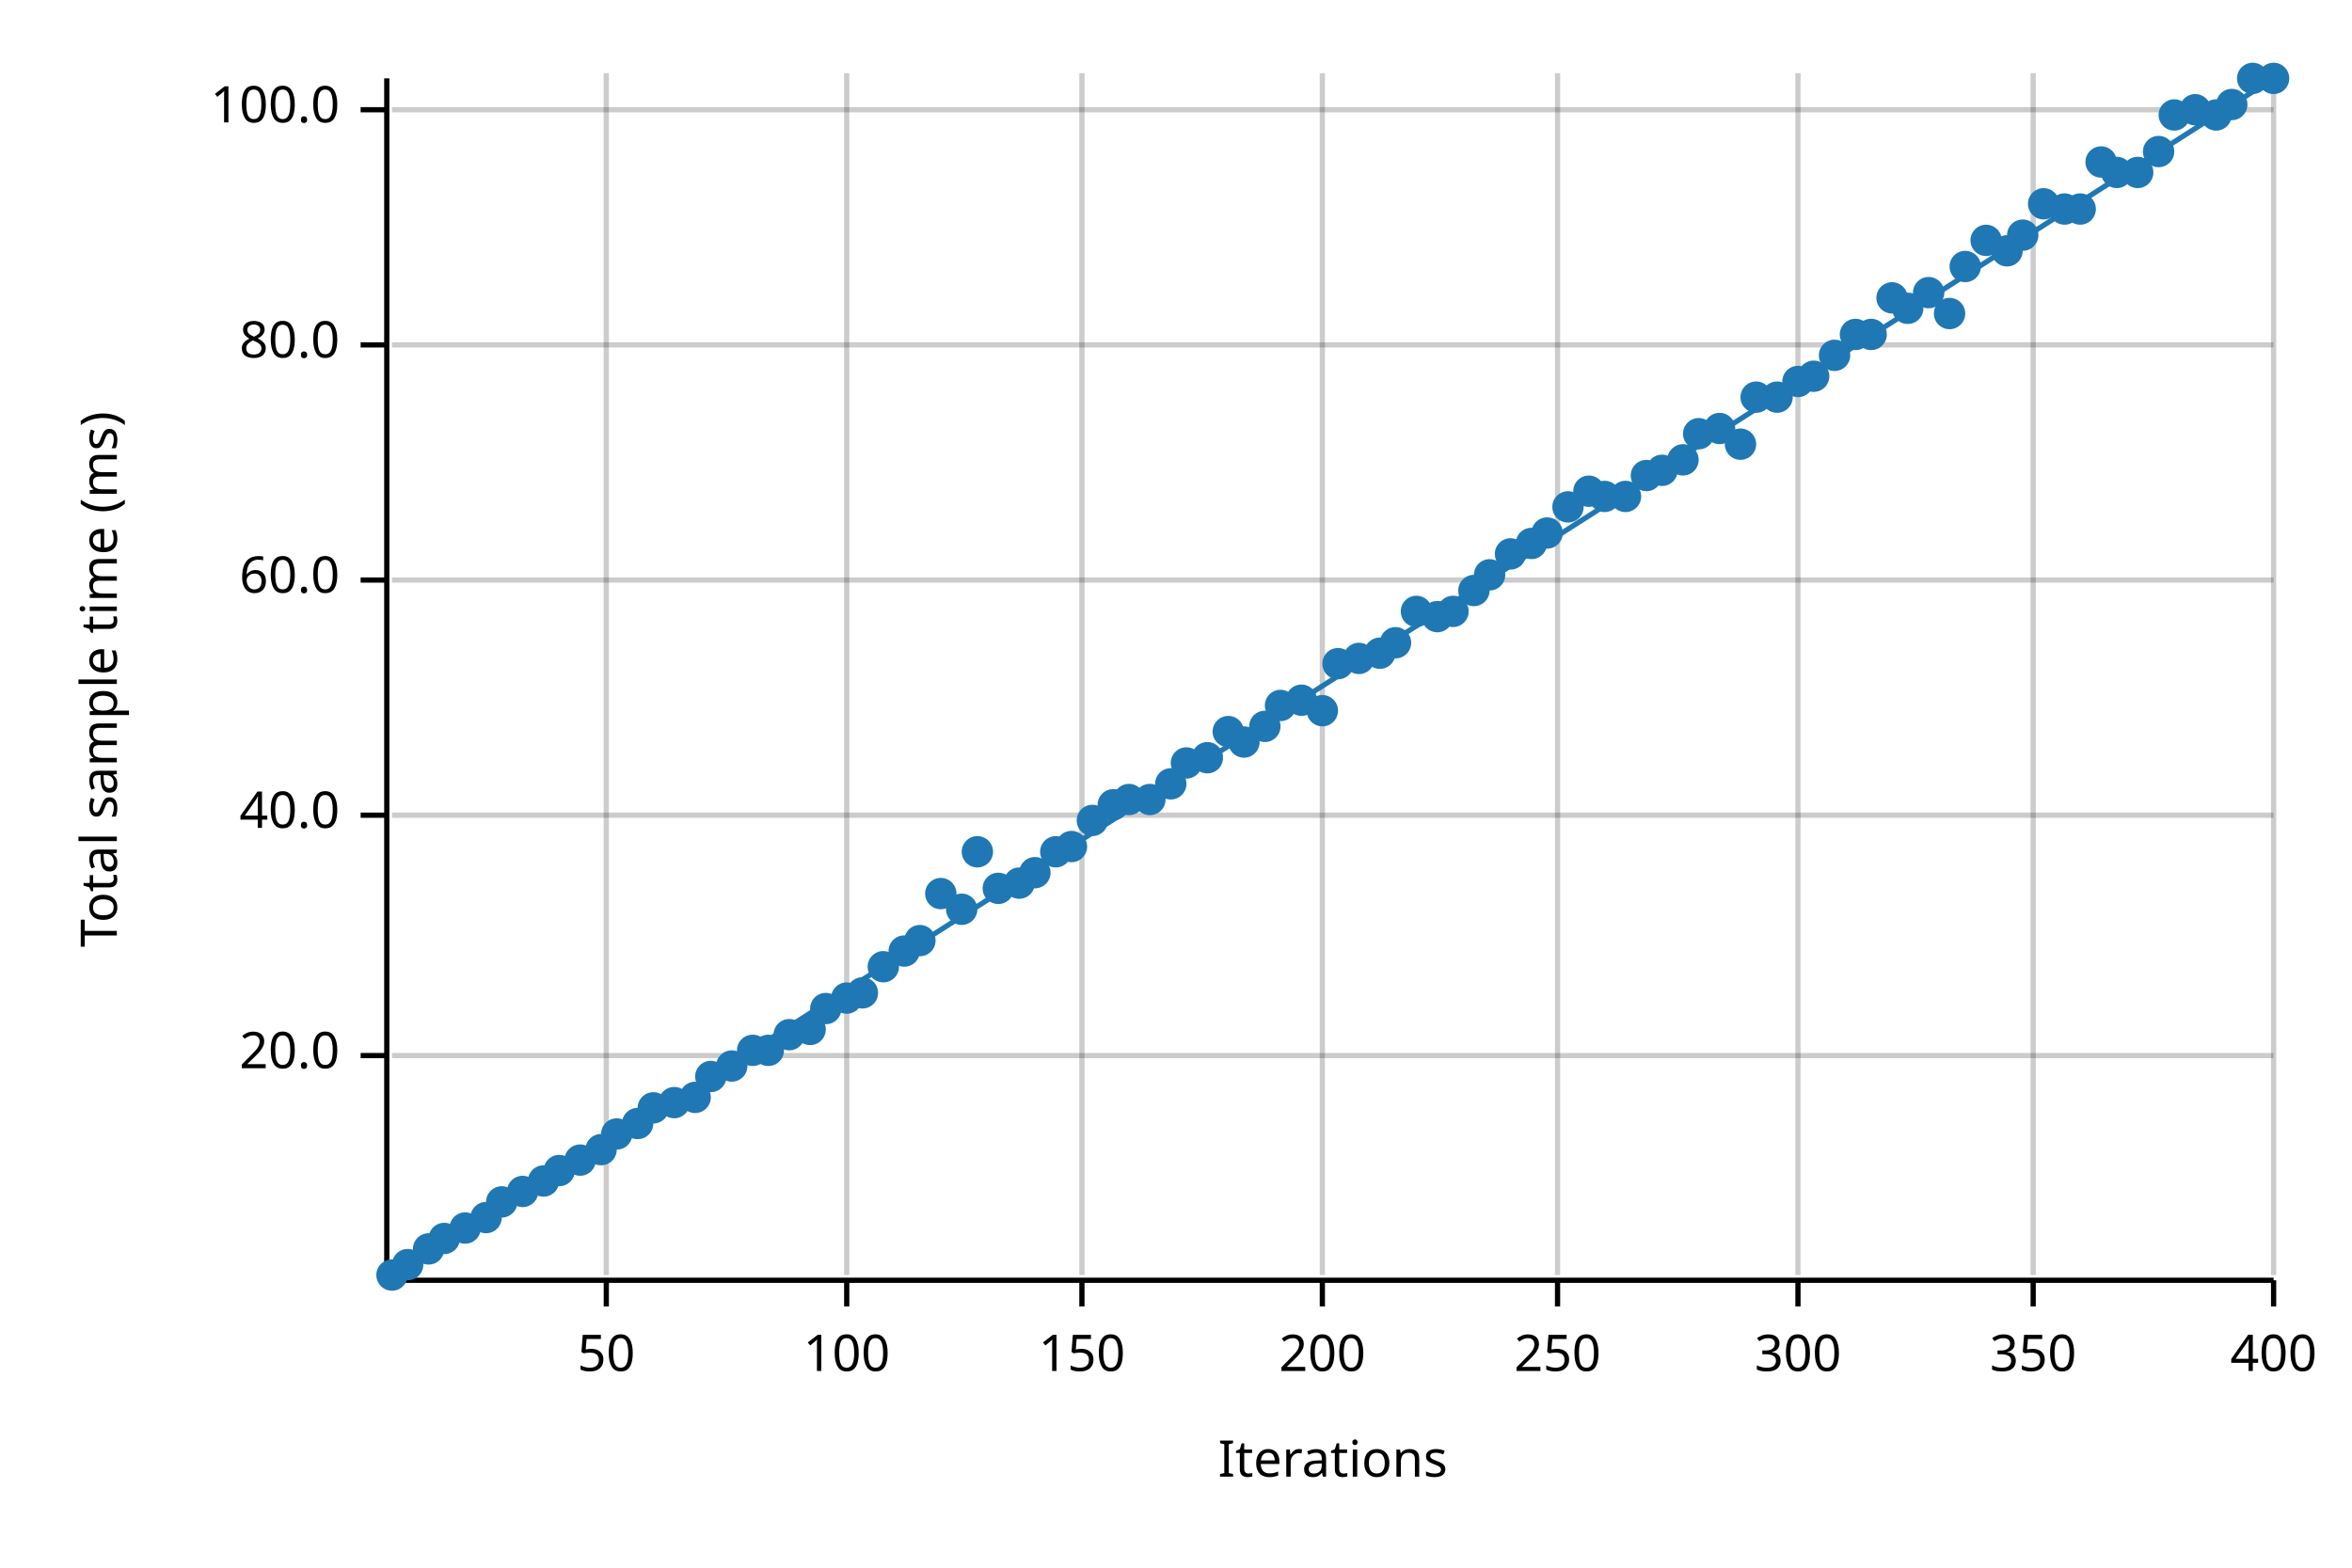
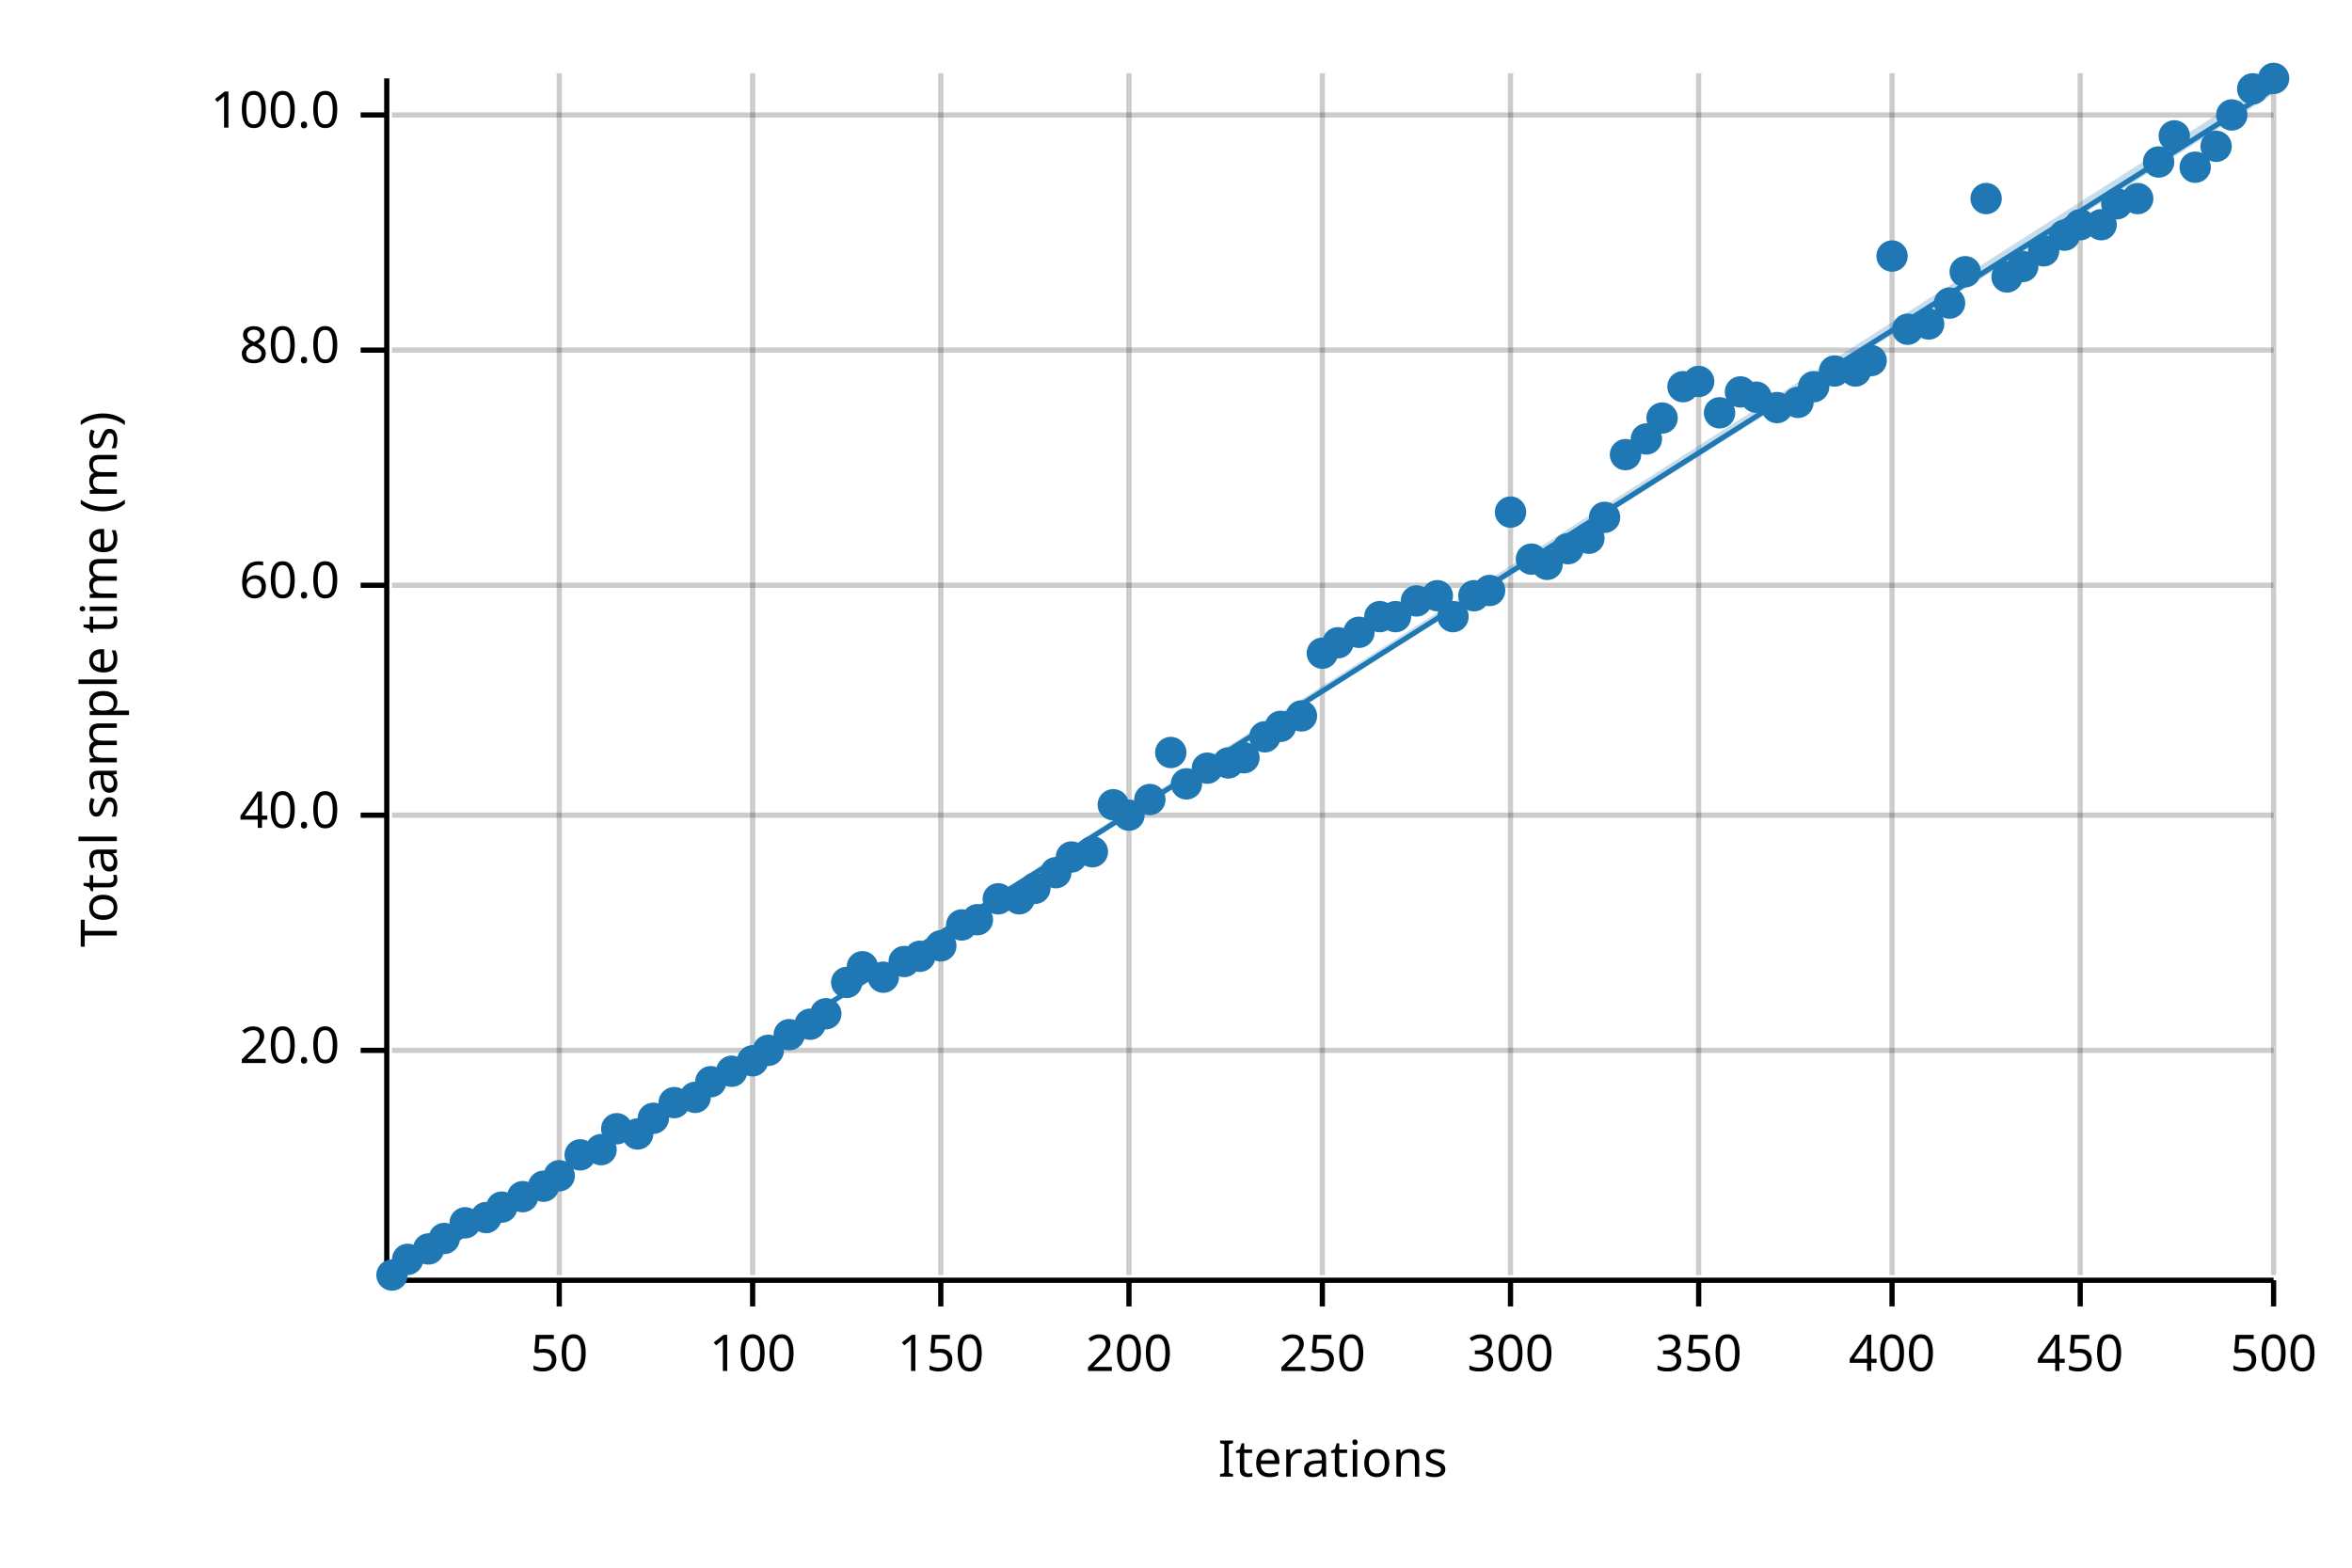
<svg xmlns="http://www.w3.org/2000/svg" width="450" height="300" viewBox="0 0 450 300">
  <text x="15" y="130" dy="0.76em" text-anchor="middle" font-family="sans-serif" font-size="9.677" opacity="1" fill="#000000" transform="rotate(270, 15, 130)">
Total sample time (ms)
</text>
  <text x="255" y="285" dy="-0.5ex" text-anchor="middle" font-family="sans-serif" font-size="9.677" opacity="1" fill="#000000">
Iterations
</text>
-   <line opacity="0.2" stroke="#000000" stroke-width="1" x1="116" y1="244" x2="116" y2="14" />
-   <line opacity="0.2" stroke="#000000" stroke-width="1" x1="162" y1="244" x2="162" y2="14" />
-   <line opacity="0.2" stroke="#000000" stroke-width="1" x1="207" y1="244" x2="207" y2="14" />
+   <line opacity="0.2" stroke="#000000" stroke-width="1" x1="107" y1="244" x2="107" y2="14" />
+   <line opacity="0.2" stroke="#000000" stroke-width="1" x1="144" y1="244" x2="144" y2="14" />
+   <line opacity="0.2" stroke="#000000" stroke-width="1" x1="180" y1="244" x2="180" y2="14" />
+   <line opacity="0.2" stroke="#000000" stroke-width="1" x1="216" y1="244" x2="216" y2="14" />
  <line opacity="0.2" stroke="#000000" stroke-width="1" x1="253" y1="244" x2="253" y2="14" />
-   <line opacity="0.2" stroke="#000000" stroke-width="1" x1="298" y1="244" x2="298" y2="14" />
-   <line opacity="0.2" stroke="#000000" stroke-width="1" x1="344" y1="244" x2="344" y2="14" />
-   <line opacity="0.2" stroke="#000000" stroke-width="1" x1="389" y1="244" x2="389" y2="14" />
+   <line opacity="0.2" stroke="#000000" stroke-width="1" x1="289" y1="244" x2="289" y2="14" />
+   <line opacity="0.2" stroke="#000000" stroke-width="1" x1="325" y1="244" x2="325" y2="14" />
+   <line opacity="0.2" stroke="#000000" stroke-width="1" x1="362" y1="244" x2="362" y2="14" />
+   <line opacity="0.2" stroke="#000000" stroke-width="1" x1="398" y1="244" x2="398" y2="14" />
  <line opacity="0.2" stroke="#000000" stroke-width="1" x1="435" y1="244" x2="435" y2="14" />
-   <line opacity="0.2" stroke="#000000" stroke-width="1" x1="75" y1="202" x2="435" y2="202" />
+   <line opacity="0.2" stroke="#000000" stroke-width="1" x1="75" y1="201" x2="435" y2="201" />
  <line opacity="0.2" stroke="#000000" stroke-width="1" x1="75" y1="156" x2="435" y2="156" />
-   <line opacity="0.2" stroke="#000000" stroke-width="1" x1="75" y1="111" x2="435" y2="111" />
-   <line opacity="0.2" stroke="#000000" stroke-width="1" x1="75" y1="66" x2="435" y2="66" />
-   <line opacity="0.2" stroke="#000000" stroke-width="1" x1="75" y1="21" x2="435" y2="21" />
+   <line opacity="0.2" stroke="#000000" stroke-width="1" x1="75" y1="112" x2="435" y2="112" />
+   <line opacity="0.2" stroke="#000000" stroke-width="1" x1="75" y1="67" x2="435" y2="67" />
+   <line opacity="0.2" stroke="#000000" stroke-width="1" x1="75" y1="22" x2="435" y2="22" />
  <polyline fill="none" opacity="1" stroke="#000000" stroke-width="1" points="74,15 74,245 " />
-   <text x="65" y="202" dy="0.5ex" text-anchor="end" font-family="sans-serif" font-size="9.677" opacity="1" fill="#000000">
+   <text x="65" y="201" dy="0.5ex" text-anchor="end" font-family="sans-serif" font-size="9.677" opacity="1" fill="#000000">
20.0
</text>
-   <polyline fill="none" opacity="1" stroke="#000000" stroke-width="1" points="69,202 74,202 " />
+   <polyline fill="none" opacity="1" stroke="#000000" stroke-width="1" points="69,201 74,201 " />
  <text x="65" y="156" dy="0.5ex" text-anchor="end" font-family="sans-serif" font-size="9.677" opacity="1" fill="#000000">
40.0
</text>
  <polyline fill="none" opacity="1" stroke="#000000" stroke-width="1" points="69,156 74,156 " />
-   <text x="65" y="111" dy="0.5ex" text-anchor="end" font-family="sans-serif" font-size="9.677" opacity="1" fill="#000000">
+   <text x="65" y="112" dy="0.5ex" text-anchor="end" font-family="sans-serif" font-size="9.677" opacity="1" fill="#000000">
60.0
</text>
-   <polyline fill="none" opacity="1" stroke="#000000" stroke-width="1" points="69,111 74,111 " />
-   <text x="65" y="66" dy="0.5ex" text-anchor="end" font-family="sans-serif" font-size="9.677" opacity="1" fill="#000000">
+   <polyline fill="none" opacity="1" stroke="#000000" stroke-width="1" points="69,112 74,112 " />
+   <text x="65" y="67" dy="0.5ex" text-anchor="end" font-family="sans-serif" font-size="9.677" opacity="1" fill="#000000">
80.0
</text>
-   <polyline fill="none" opacity="1" stroke="#000000" stroke-width="1" points="69,66 74,66 " />
-   <text x="65" y="21" dy="0.5ex" text-anchor="end" font-family="sans-serif" font-size="9.677" opacity="1" fill="#000000">
+   <polyline fill="none" opacity="1" stroke="#000000" stroke-width="1" points="69,67 74,67 " />
+   <text x="65" y="22" dy="0.5ex" text-anchor="end" font-family="sans-serif" font-size="9.677" opacity="1" fill="#000000">
100.0
</text>
-   <polyline fill="none" opacity="1" stroke="#000000" stroke-width="1" points="69,21 74,21 " />
+   <polyline fill="none" opacity="1" stroke="#000000" stroke-width="1" points="69,22 74,22 " />
  <polyline fill="none" opacity="1" stroke="#000000" stroke-width="1" points="75,245 435,245 " />
-   <text x="116" y="255" dy="0.76em" text-anchor="middle" font-family="sans-serif" font-size="9.677" opacity="1" fill="#000000">
+   <text x="107" y="255" dy="0.76em" text-anchor="middle" font-family="sans-serif" font-size="9.677" opacity="1" fill="#000000">
50
</text>
-   <polyline fill="none" opacity="1" stroke="#000000" stroke-width="1" points="116,245 116,250 " />
-   <text x="162" y="255" dy="0.76em" text-anchor="middle" font-family="sans-serif" font-size="9.677" opacity="1" fill="#000000">
+   <polyline fill="none" opacity="1" stroke="#000000" stroke-width="1" points="107,245 107,250 " />
+   <text x="144" y="255" dy="0.76em" text-anchor="middle" font-family="sans-serif" font-size="9.677" opacity="1" fill="#000000">
100
</text>
-   <polyline fill="none" opacity="1" stroke="#000000" stroke-width="1" points="162,245 162,250 " />
-   <text x="207" y="255" dy="0.76em" text-anchor="middle" font-family="sans-serif" font-size="9.677" opacity="1" fill="#000000">
+   <polyline fill="none" opacity="1" stroke="#000000" stroke-width="1" points="144,245 144,250 " />
+   <text x="180" y="255" dy="0.76em" text-anchor="middle" font-family="sans-serif" font-size="9.677" opacity="1" fill="#000000">
150
</text>
-   <polyline fill="none" opacity="1" stroke="#000000" stroke-width="1" points="207,245 207,250 " />
-   <text x="253" y="255" dy="0.76em" text-anchor="middle" font-family="sans-serif" font-size="9.677" opacity="1" fill="#000000">
+   <polyline fill="none" opacity="1" stroke="#000000" stroke-width="1" points="180,245 180,250 " />
+   <text x="216" y="255" dy="0.76em" text-anchor="middle" font-family="sans-serif" font-size="9.677" opacity="1" fill="#000000">
200
</text>
-   <polyline fill="none" opacity="1" stroke="#000000" stroke-width="1" points="253,245 253,250 " />
-   <text x="298" y="255" dy="0.76em" text-anchor="middle" font-family="sans-serif" font-size="9.677" opacity="1" fill="#000000">
+   <polyline fill="none" opacity="1" stroke="#000000" stroke-width="1" points="216,245 216,250 " />
+   <text x="253" y="255" dy="0.76em" text-anchor="middle" font-family="sans-serif" font-size="9.677" opacity="1" fill="#000000">
250
</text>
-   <polyline fill="none" opacity="1" stroke="#000000" stroke-width="1" points="298,245 298,250 " />
-   <text x="344" y="255" dy="0.76em" text-anchor="middle" font-family="sans-serif" font-size="9.677" opacity="1" fill="#000000">
+   <polyline fill="none" opacity="1" stroke="#000000" stroke-width="1" points="253,245 253,250 " />
+   <text x="289" y="255" dy="0.76em" text-anchor="middle" font-family="sans-serif" font-size="9.677" opacity="1" fill="#000000">
300
</text>
-   <polyline fill="none" opacity="1" stroke="#000000" stroke-width="1" points="344,245 344,250 " />
-   <text x="389" y="255" dy="0.76em" text-anchor="middle" font-family="sans-serif" font-size="9.677" opacity="1" fill="#000000">
+   <polyline fill="none" opacity="1" stroke="#000000" stroke-width="1" points="289,245 289,250 " />
+   <text x="325" y="255" dy="0.76em" text-anchor="middle" font-family="sans-serif" font-size="9.677" opacity="1" fill="#000000">
350
</text>
-   <polyline fill="none" opacity="1" stroke="#000000" stroke-width="1" points="389,245 389,250 " />
+   <polyline fill="none" opacity="1" stroke="#000000" stroke-width="1" points="325,245 325,250 " />
+   <text x="362" y="255" dy="0.76em" text-anchor="middle" font-family="sans-serif" font-size="9.677" opacity="1" fill="#000000">
+ 400
+ </text>
+   <polyline fill="none" opacity="1" stroke="#000000" stroke-width="1" points="362,245 362,250 " />
+   <text x="398" y="255" dy="0.76em" text-anchor="middle" font-family="sans-serif" font-size="9.677" opacity="1" fill="#000000">
+ 450
+ </text>
+   <polyline fill="none" opacity="1" stroke="#000000" stroke-width="1" points="398,245 398,250 " />
  <text x="435" y="255" dy="0.76em" text-anchor="middle" font-family="sans-serif" font-size="9.677" opacity="1" fill="#000000">
- 400
+ 500
</text>
  <polyline fill="none" opacity="1" stroke="#000000" stroke-width="1" points="435,245 435,250 " />
  <circle cx="75" cy="244" r="3" opacity="1" fill="#1F78B4" stroke="none" stroke-width="1" />
-   <circle cx="78" cy="242" r="3" opacity="1" fill="#1F78B4" stroke="none" stroke-width="1" />
+   <circle cx="78" cy="241" r="3" opacity="1" fill="#1F78B4" stroke="none" stroke-width="1" />
  <circle cx="82" cy="239" r="3" opacity="1" fill="#1F78B4" stroke="none" stroke-width="1" />
  <circle cx="85" cy="237" r="3" opacity="1" fill="#1F78B4" stroke="none" stroke-width="1" />
-   <circle cx="89" cy="235" r="3" opacity="1" fill="#1F78B4" stroke="none" stroke-width="1" />
+   <circle cx="89" cy="234" r="3" opacity="1" fill="#1F78B4" stroke="none" stroke-width="1" />
  <circle cx="93" cy="233" r="3" opacity="1" fill="#1F78B4" stroke="none" stroke-width="1" />
-   <circle cx="96" cy="230" r="3" opacity="1" fill="#1F78B4" stroke="none" stroke-width="1" />
-   <circle cx="100" cy="228" r="3" opacity="1" fill="#1F78B4" stroke="none" stroke-width="1" />
-   <circle cx="104" cy="226" r="3" opacity="1" fill="#1F78B4" stroke="none" stroke-width="1" />
-   <circle cx="107" cy="224" r="3" opacity="1" fill="#1F78B4" stroke="none" stroke-width="1" />
-   <circle cx="111" cy="222" r="3" opacity="1" fill="#1F78B4" stroke="none" stroke-width="1" />
+   <circle cx="96" cy="231" r="3" opacity="1" fill="#1F78B4" stroke="none" stroke-width="1" />
+   <circle cx="100" cy="229" r="3" opacity="1" fill="#1F78B4" stroke="none" stroke-width="1" />
+   <circle cx="104" cy="227" r="3" opacity="1" fill="#1F78B4" stroke="none" stroke-width="1" />
+   <circle cx="107" cy="225" r="3" opacity="1" fill="#1F78B4" stroke="none" stroke-width="1" />
+   <circle cx="111" cy="221" r="3" opacity="1" fill="#1F78B4" stroke="none" stroke-width="1" />
  <circle cx="115" cy="220" r="3" opacity="1" fill="#1F78B4" stroke="none" stroke-width="1" />
-   <circle cx="118" cy="217" r="3" opacity="1" fill="#1F78B4" stroke="none" stroke-width="1" />
-   <circle cx="122" cy="215" r="3" opacity="1" fill="#1F78B4" stroke="none" stroke-width="1" />
-   <circle cx="125" cy="212" r="3" opacity="1" fill="#1F78B4" stroke="none" stroke-width="1" />
+   <circle cx="118" cy="216" r="3" opacity="1" fill="#1F78B4" stroke="none" stroke-width="1" />
+   <circle cx="122" cy="217" r="3" opacity="1" fill="#1F78B4" stroke="none" stroke-width="1" />
+   <circle cx="125" cy="214" r="3" opacity="1" fill="#1F78B4" stroke="none" stroke-width="1" />
  <circle cx="129" cy="211" r="3" opacity="1" fill="#1F78B4" stroke="none" stroke-width="1" />
  <circle cx="133" cy="210" r="3" opacity="1" fill="#1F78B4" stroke="none" stroke-width="1" />
-   <circle cx="136" cy="206" r="3" opacity="1" fill="#1F78B4" stroke="none" stroke-width="1" />
-   <circle cx="140" cy="204" r="3" opacity="1" fill="#1F78B4" stroke="none" stroke-width="1" />
-   <circle cx="144" cy="201" r="3" opacity="1" fill="#1F78B4" stroke="none" stroke-width="1" />
+   <circle cx="136" cy="207" r="3" opacity="1" fill="#1F78B4" stroke="none" stroke-width="1" />
+   <circle cx="140" cy="205" r="3" opacity="1" fill="#1F78B4" stroke="none" stroke-width="1" />
+   <circle cx="144" cy="203" r="3" opacity="1" fill="#1F78B4" stroke="none" stroke-width="1" />
  <circle cx="147" cy="201" r="3" opacity="1" fill="#1F78B4" stroke="none" stroke-width="1" />
  <circle cx="151" cy="198" r="3" opacity="1" fill="#1F78B4" stroke="none" stroke-width="1" />
-   <circle cx="155" cy="197" r="3" opacity="1" fill="#1F78B4" stroke="none" stroke-width="1" />
-   <circle cx="158" cy="193" r="3" opacity="1" fill="#1F78B4" stroke="none" stroke-width="1" />
-   <circle cx="162" cy="191" r="3" opacity="1" fill="#1F78B4" stroke="none" stroke-width="1" />
-   <circle cx="165" cy="190" r="3" opacity="1" fill="#1F78B4" stroke="none" stroke-width="1" />
-   <circle cx="169" cy="185" r="3" opacity="1" fill="#1F78B4" stroke="none" stroke-width="1" />
-   <circle cx="173" cy="182" r="3" opacity="1" fill="#1F78B4" stroke="none" stroke-width="1" />
-   <circle cx="176" cy="180" r="3" opacity="1" fill="#1F78B4" stroke="none" stroke-width="1" />
-   <circle cx="180" cy="171" r="3" opacity="1" fill="#1F78B4" stroke="none" stroke-width="1" />
-   <circle cx="184" cy="174" r="3" opacity="1" fill="#1F78B4" stroke="none" stroke-width="1" />
-   <circle cx="187" cy="163" r="3" opacity="1" fill="#1F78B4" stroke="none" stroke-width="1" />
-   <circle cx="191" cy="170" r="3" opacity="1" fill="#1F78B4" stroke="none" stroke-width="1" />
-   <circle cx="195" cy="169" r="3" opacity="1" fill="#1F78B4" stroke="none" stroke-width="1" />
-   <circle cx="198" cy="167" r="3" opacity="1" fill="#1F78B4" stroke="none" stroke-width="1" />
-   <circle cx="202" cy="163" r="3" opacity="1" fill="#1F78B4" stroke="none" stroke-width="1" />
-   <circle cx="205" cy="162" r="3" opacity="1" fill="#1F78B4" stroke="none" stroke-width="1" />
-   <circle cx="209" cy="157" r="3" opacity="1" fill="#1F78B4" stroke="none" stroke-width="1" />
+   <circle cx="155" cy="196" r="3" opacity="1" fill="#1F78B4" stroke="none" stroke-width="1" />
+   <circle cx="158" cy="194" r="3" opacity="1" fill="#1F78B4" stroke="none" stroke-width="1" />
+   <circle cx="162" cy="188" r="3" opacity="1" fill="#1F78B4" stroke="none" stroke-width="1" />
+   <circle cx="165" cy="185" r="3" opacity="1" fill="#1F78B4" stroke="none" stroke-width="1" />
+   <circle cx="169" cy="187" r="3" opacity="1" fill="#1F78B4" stroke="none" stroke-width="1" />
+   <circle cx="173" cy="184" r="3" opacity="1" fill="#1F78B4" stroke="none" stroke-width="1" />
+   <circle cx="176" cy="183" r="3" opacity="1" fill="#1F78B4" stroke="none" stroke-width="1" />
+   <circle cx="180" cy="181" r="3" opacity="1" fill="#1F78B4" stroke="none" stroke-width="1" />
+   <circle cx="184" cy="177" r="3" opacity="1" fill="#1F78B4" stroke="none" stroke-width="1" />
+   <circle cx="187" cy="176" r="3" opacity="1" fill="#1F78B4" stroke="none" stroke-width="1" />
+   <circle cx="191" cy="172" r="3" opacity="1" fill="#1F78B4" stroke="none" stroke-width="1" />
+   <circle cx="195" cy="172" r="3" opacity="1" fill="#1F78B4" stroke="none" stroke-width="1" />
+   <circle cx="198" cy="170" r="3" opacity="1" fill="#1F78B4" stroke="none" stroke-width="1" />
+   <circle cx="202" cy="167" r="3" opacity="1" fill="#1F78B4" stroke="none" stroke-width="1" />
+   <circle cx="205" cy="164" r="3" opacity="1" fill="#1F78B4" stroke="none" stroke-width="1" />
+   <circle cx="209" cy="163" r="3" opacity="1" fill="#1F78B4" stroke="none" stroke-width="1" />
  <circle cx="213" cy="154" r="3" opacity="1" fill="#1F78B4" stroke="none" stroke-width="1" />
-   <circle cx="216" cy="153" r="3" opacity="1" fill="#1F78B4" stroke="none" stroke-width="1" />
+   <circle cx="216" cy="156" r="3" opacity="1" fill="#1F78B4" stroke="none" stroke-width="1" />
  <circle cx="220" cy="153" r="3" opacity="1" fill="#1F78B4" stroke="none" stroke-width="1" />
-   <circle cx="224" cy="150" r="3" opacity="1" fill="#1F78B4" stroke="none" stroke-width="1" />
-   <circle cx="227" cy="146" r="3" opacity="1" fill="#1F78B4" stroke="none" stroke-width="1" />
-   <circle cx="231" cy="145" r="3" opacity="1" fill="#1F78B4" stroke="none" stroke-width="1" />
-   <circle cx="235" cy="140" r="3" opacity="1" fill="#1F78B4" stroke="none" stroke-width="1" />
-   <circle cx="238" cy="142" r="3" opacity="1" fill="#1F78B4" stroke="none" stroke-width="1" />
-   <circle cx="242" cy="139" r="3" opacity="1" fill="#1F78B4" stroke="none" stroke-width="1" />
-   <circle cx="245" cy="135" r="3" opacity="1" fill="#1F78B4" stroke="none" stroke-width="1" />
-   <circle cx="249" cy="134" r="3" opacity="1" fill="#1F78B4" stroke="none" stroke-width="1" />
-   <circle cx="253" cy="136" r="3" opacity="1" fill="#1F78B4" stroke="none" stroke-width="1" />
-   <circle cx="256" cy="127" r="3" opacity="1" fill="#1F78B4" stroke="none" stroke-width="1" />
-   <circle cx="260" cy="126" r="3" opacity="1" fill="#1F78B4" stroke="none" stroke-width="1" />
-   <circle cx="264" cy="125" r="3" opacity="1" fill="#1F78B4" stroke="none" stroke-width="1" />
-   <circle cx="267" cy="123" r="3" opacity="1" fill="#1F78B4" stroke="none" stroke-width="1" />
-   <circle cx="271" cy="117" r="3" opacity="1" fill="#1F78B4" stroke="none" stroke-width="1" />
-   <circle cx="275" cy="118" r="3" opacity="1" fill="#1F78B4" stroke="none" stroke-width="1" />
-   <circle cx="278" cy="117" r="3" opacity="1" fill="#1F78B4" stroke="none" stroke-width="1" />
-   <circle cx="282" cy="113" r="3" opacity="1" fill="#1F78B4" stroke="none" stroke-width="1" />
-   <circle cx="285" cy="110" r="3" opacity="1" fill="#1F78B4" stroke="none" stroke-width="1" />
-   <circle cx="289" cy="106" r="3" opacity="1" fill="#1F78B4" stroke="none" stroke-width="1" />
-   <circle cx="293" cy="104" r="3" opacity="1" fill="#1F78B4" stroke="none" stroke-width="1" />
-   <circle cx="296" cy="102" r="3" opacity="1" fill="#1F78B4" stroke="none" stroke-width="1" />
-   <circle cx="300" cy="97" r="3" opacity="1" fill="#1F78B4" stroke="none" stroke-width="1" />
-   <circle cx="304" cy="94" r="3" opacity="1" fill="#1F78B4" stroke="none" stroke-width="1" />
-   <circle cx="307" cy="95" r="3" opacity="1" fill="#1F78B4" stroke="none" stroke-width="1" />
-   <circle cx="311" cy="95" r="3" opacity="1" fill="#1F78B4" stroke="none" stroke-width="1" />
-   <circle cx="315" cy="91" r="3" opacity="1" fill="#1F78B4" stroke="none" stroke-width="1" />
-   <circle cx="318" cy="90" r="3" opacity="1" fill="#1F78B4" stroke="none" stroke-width="1" />
-   <circle cx="322" cy="88" r="3" opacity="1" fill="#1F78B4" stroke="none" stroke-width="1" />
-   <circle cx="325" cy="83" r="3" opacity="1" fill="#1F78B4" stroke="none" stroke-width="1" />
-   <circle cx="329" cy="82" r="3" opacity="1" fill="#1F78B4" stroke="none" stroke-width="1" />
-   <circle cx="333" cy="85" r="3" opacity="1" fill="#1F78B4" stroke="none" stroke-width="1" />
+   <circle cx="224" cy="144" r="3" opacity="1" fill="#1F78B4" stroke="none" stroke-width="1" />
+   <circle cx="227" cy="150" r="3" opacity="1" fill="#1F78B4" stroke="none" stroke-width="1" />
+   <circle cx="231" cy="147" r="3" opacity="1" fill="#1F78B4" stroke="none" stroke-width="1" />
+   <circle cx="235" cy="146" r="3" opacity="1" fill="#1F78B4" stroke="none" stroke-width="1" />
+   <circle cx="238" cy="145" r="3" opacity="1" fill="#1F78B4" stroke="none" stroke-width="1" />
+   <circle cx="242" cy="141" r="3" opacity="1" fill="#1F78B4" stroke="none" stroke-width="1" />
+   <circle cx="245" cy="139" r="3" opacity="1" fill="#1F78B4" stroke="none" stroke-width="1" />
+   <circle cx="249" cy="137" r="3" opacity="1" fill="#1F78B4" stroke="none" stroke-width="1" />
+   <circle cx="253" cy="125" r="3" opacity="1" fill="#1F78B4" stroke="none" stroke-width="1" />
+   <circle cx="256" cy="123" r="3" opacity="1" fill="#1F78B4" stroke="none" stroke-width="1" />
+   <circle cx="260" cy="121" r="3" opacity="1" fill="#1F78B4" stroke="none" stroke-width="1" />
+   <circle cx="264" cy="118" r="3" opacity="1" fill="#1F78B4" stroke="none" stroke-width="1" />
+   <circle cx="267" cy="118" r="3" opacity="1" fill="#1F78B4" stroke="none" stroke-width="1" />
+   <circle cx="271" cy="115" r="3" opacity="1" fill="#1F78B4" stroke="none" stroke-width="1" />
+   <circle cx="275" cy="114" r="3" opacity="1" fill="#1F78B4" stroke="none" stroke-width="1" />
+   <circle cx="278" cy="118" r="3" opacity="1" fill="#1F78B4" stroke="none" stroke-width="1" />
+   <circle cx="282" cy="114" r="3" opacity="1" fill="#1F78B4" stroke="none" stroke-width="1" />
+   <circle cx="285" cy="113" r="3" opacity="1" fill="#1F78B4" stroke="none" stroke-width="1" />
+   <circle cx="289" cy="98" r="3" opacity="1" fill="#1F78B4" stroke="none" stroke-width="1" />
+   <circle cx="293" cy="107" r="3" opacity="1" fill="#1F78B4" stroke="none" stroke-width="1" />
+   <circle cx="296" cy="108" r="3" opacity="1" fill="#1F78B4" stroke="none" stroke-width="1" />
+   <circle cx="300" cy="105" r="3" opacity="1" fill="#1F78B4" stroke="none" stroke-width="1" />
+   <circle cx="304" cy="103" r="3" opacity="1" fill="#1F78B4" stroke="none" stroke-width="1" />
+   <circle cx="307" cy="99" r="3" opacity="1" fill="#1F78B4" stroke="none" stroke-width="1" />
+   <circle cx="311" cy="87" r="3" opacity="1" fill="#1F78B4" stroke="none" stroke-width="1" />
+   <circle cx="315" cy="84" r="3" opacity="1" fill="#1F78B4" stroke="none" stroke-width="1" />
+   <circle cx="318" cy="80" r="3" opacity="1" fill="#1F78B4" stroke="none" stroke-width="1" />
+   <circle cx="322" cy="74" r="3" opacity="1" fill="#1F78B4" stroke="none" stroke-width="1" />
+   <circle cx="325" cy="73" r="3" opacity="1" fill="#1F78B4" stroke="none" stroke-width="1" />
+   <circle cx="329" cy="79" r="3" opacity="1" fill="#1F78B4" stroke="none" stroke-width="1" />
+   <circle cx="333" cy="75" r="3" opacity="1" fill="#1F78B4" stroke="none" stroke-width="1" />
  <circle cx="336" cy="76" r="3" opacity="1" fill="#1F78B4" stroke="none" stroke-width="1" />
-   <circle cx="340" cy="76" r="3" opacity="1" fill="#1F78B4" stroke="none" stroke-width="1" />
-   <circle cx="344" cy="73" r="3" opacity="1" fill="#1F78B4" stroke="none" stroke-width="1" />
-   <circle cx="347" cy="72" r="3" opacity="1" fill="#1F78B4" stroke="none" stroke-width="1" />
-   <circle cx="351" cy="68" r="3" opacity="1" fill="#1F78B4" stroke="none" stroke-width="1" />
-   <circle cx="355" cy="64" r="3" opacity="1" fill="#1F78B4" stroke="none" stroke-width="1" />
-   <circle cx="358" cy="64" r="3" opacity="1" fill="#1F78B4" stroke="none" stroke-width="1" />
-   <circle cx="362" cy="57" r="3" opacity="1" fill="#1F78B4" stroke="none" stroke-width="1" />
-   <circle cx="365" cy="59" r="3" opacity="1" fill="#1F78B4" stroke="none" stroke-width="1" />
-   <circle cx="369" cy="56" r="3" opacity="1" fill="#1F78B4" stroke="none" stroke-width="1" />
-   <circle cx="373" cy="60" r="3" opacity="1" fill="#1F78B4" stroke="none" stroke-width="1" />
-   <circle cx="376" cy="51" r="3" opacity="1" fill="#1F78B4" stroke="none" stroke-width="1" />
-   <circle cx="380" cy="46" r="3" opacity="1" fill="#1F78B4" stroke="none" stroke-width="1" />
-   <circle cx="384" cy="48" r="3" opacity="1" fill="#1F78B4" stroke="none" stroke-width="1" />
-   <circle cx="387" cy="45" r="3" opacity="1" fill="#1F78B4" stroke="none" stroke-width="1" />
-   <circle cx="391" cy="39" r="3" opacity="1" fill="#1F78B4" stroke="none" stroke-width="1" />
-   <circle cx="395" cy="40" r="3" opacity="1" fill="#1F78B4" stroke="none" stroke-width="1" />
-   <circle cx="398" cy="40" r="3" opacity="1" fill="#1F78B4" stroke="none" stroke-width="1" />
-   <circle cx="402" cy="31" r="3" opacity="1" fill="#1F78B4" stroke="none" stroke-width="1" />
-   <circle cx="405" cy="33" r="3" opacity="1" fill="#1F78B4" stroke="none" stroke-width="1" />
-   <circle cx="409" cy="33" r="3" opacity="1" fill="#1F78B4" stroke="none" stroke-width="1" />
-   <circle cx="413" cy="29" r="3" opacity="1" fill="#1F78B4" stroke="none" stroke-width="1" />
-   <circle cx="416" cy="22" r="3" opacity="1" fill="#1F78B4" stroke="none" stroke-width="1" />
-   <circle cx="420" cy="21" r="3" opacity="1" fill="#1F78B4" stroke="none" stroke-width="1" />
-   <circle cx="424" cy="22" r="3" opacity="1" fill="#1F78B4" stroke="none" stroke-width="1" />
-   <circle cx="427" cy="20" r="3" opacity="1" fill="#1F78B4" stroke="none" stroke-width="1" />
-   <circle cx="431" cy="15" r="3" opacity="1" fill="#1F78B4" stroke="none" stroke-width="1" />
+   <circle cx="340" cy="78" r="3" opacity="1" fill="#1F78B4" stroke="none" stroke-width="1" />
+   <circle cx="344" cy="77" r="3" opacity="1" fill="#1F78B4" stroke="none" stroke-width="1" />
+   <circle cx="347" cy="74" r="3" opacity="1" fill="#1F78B4" stroke="none" stroke-width="1" />
+   <circle cx="351" cy="71" r="3" opacity="1" fill="#1F78B4" stroke="none" stroke-width="1" />
+   <circle cx="355" cy="71" r="3" opacity="1" fill="#1F78B4" stroke="none" stroke-width="1" />
+   <circle cx="358" cy="69" r="3" opacity="1" fill="#1F78B4" stroke="none" stroke-width="1" />
+   <circle cx="362" cy="49" r="3" opacity="1" fill="#1F78B4" stroke="none" stroke-width="1" />
+   <circle cx="365" cy="63" r="3" opacity="1" fill="#1F78B4" stroke="none" stroke-width="1" />
+   <circle cx="369" cy="62" r="3" opacity="1" fill="#1F78B4" stroke="none" stroke-width="1" />
+   <circle cx="373" cy="58" r="3" opacity="1" fill="#1F78B4" stroke="none" stroke-width="1" />
+   <circle cx="376" cy="52" r="3" opacity="1" fill="#1F78B4" stroke="none" stroke-width="1" />
+   <circle cx="380" cy="38" r="3" opacity="1" fill="#1F78B4" stroke="none" stroke-width="1" />
+   <circle cx="384" cy="53" r="3" opacity="1" fill="#1F78B4" stroke="none" stroke-width="1" />
+   <circle cx="387" cy="51" r="3" opacity="1" fill="#1F78B4" stroke="none" stroke-width="1" />
+   <circle cx="391" cy="48" r="3" opacity="1" fill="#1F78B4" stroke="none" stroke-width="1" />
+   <circle cx="395" cy="45" r="3" opacity="1" fill="#1F78B4" stroke="none" stroke-width="1" />
+   <circle cx="398" cy="43" r="3" opacity="1" fill="#1F78B4" stroke="none" stroke-width="1" />
+   <circle cx="402" cy="43" r="3" opacity="1" fill="#1F78B4" stroke="none" stroke-width="1" />
+   <circle cx="405" cy="39" r="3" opacity="1" fill="#1F78B4" stroke="none" stroke-width="1" />
+   <circle cx="409" cy="38" r="3" opacity="1" fill="#1F78B4" stroke="none" stroke-width="1" />
+   <circle cx="413" cy="31" r="3" opacity="1" fill="#1F78B4" stroke="none" stroke-width="1" />
+   <circle cx="416" cy="26" r="3" opacity="1" fill="#1F78B4" stroke="none" stroke-width="1" />
+   <circle cx="420" cy="32" r="3" opacity="1" fill="#1F78B4" stroke="none" stroke-width="1" />
+   <circle cx="424" cy="28" r="3" opacity="1" fill="#1F78B4" stroke="none" stroke-width="1" />
+   <circle cx="427" cy="22" r="3" opacity="1" fill="#1F78B4" stroke="none" stroke-width="1" />
+   <circle cx="431" cy="17" r="3" opacity="1" fill="#1F78B4" stroke="none" stroke-width="1" />
  <circle cx="435" cy="15" r="3" opacity="1" fill="#1F78B4" stroke="none" stroke-width="1" />
-   <polyline fill="none" opacity="1" stroke="#1F78B4" stroke-width="1" points="75,245 435,15 " />
-   <polygon opacity="0.25" fill="#1F78B4" points="75,245 435,15 435,15 " />
+   <polyline fill="none" opacity="1" stroke="#1F78B4" stroke-width="1" points="75,245 435,17 " />
+   <polygon opacity="0.25" fill="#1F78B4" points="75,245 435,18 435,15 " />
</svg>
